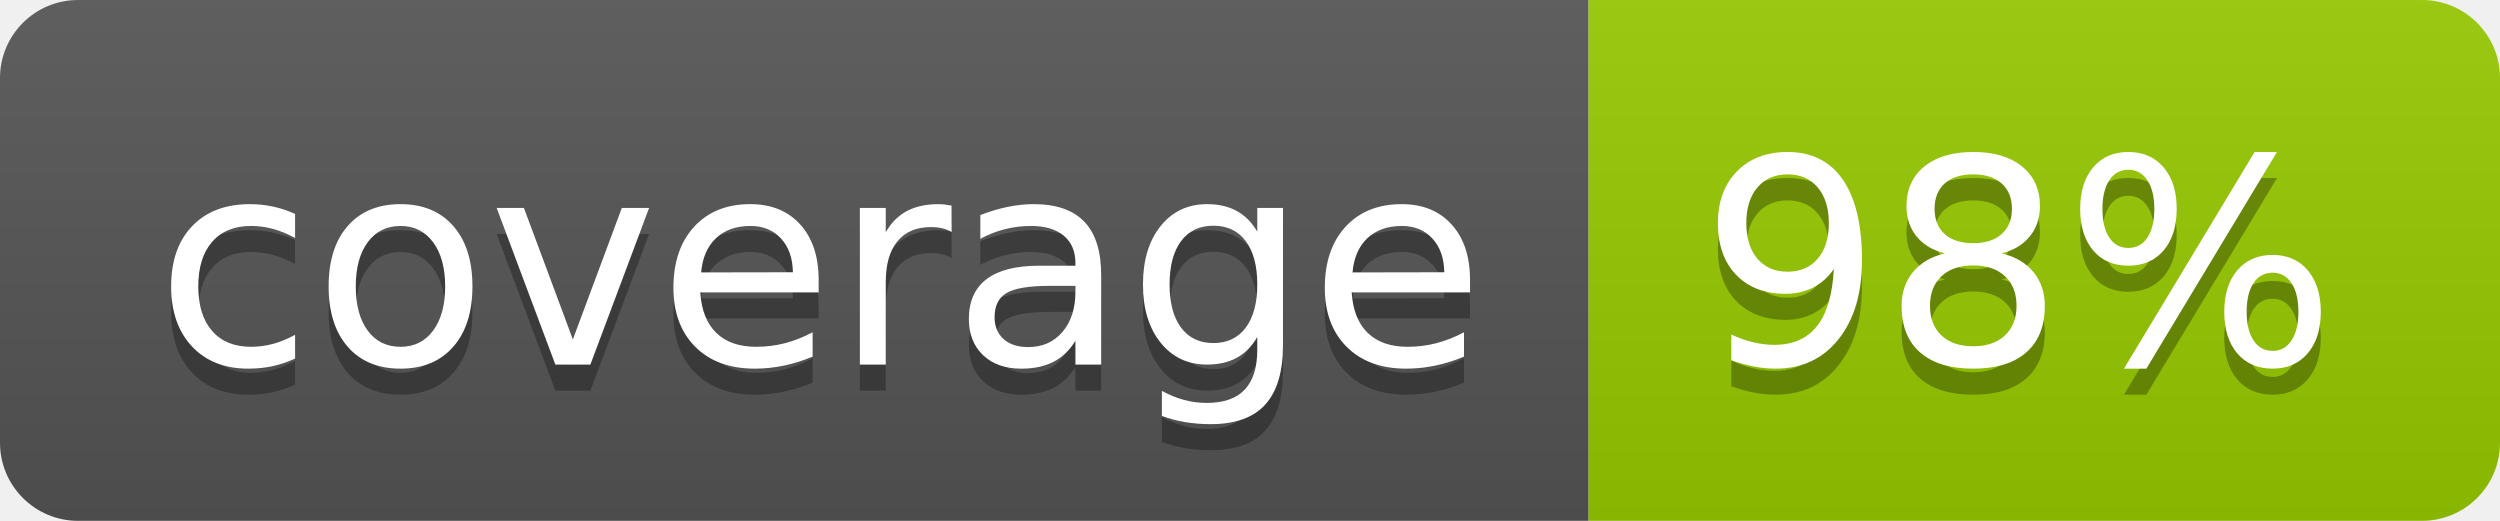
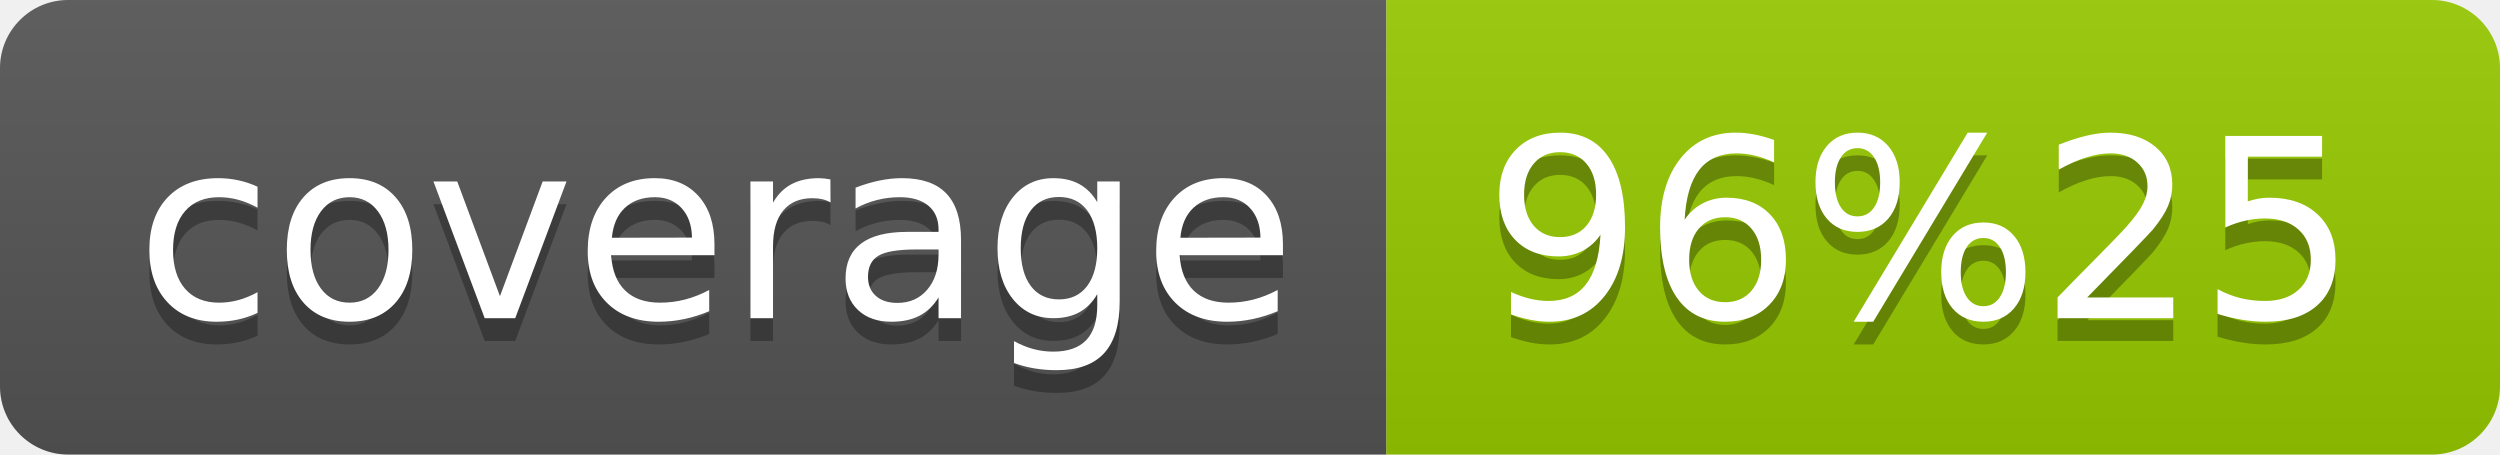
- <svg xmlns="http://www.w3.org/2000/svg" width="96" height="20" role="img" aria-label="coverage: 98%">
+ <svg xmlns="http://www.w3.org/2000/svg" width="110" height="20" role="img" aria-label="coverage: 96%25">
  <linearGradient id="s" x2="0" y2="100%">
    <stop offset="0" stop-color="#bbb" stop-opacity=".1" />
    <stop offset="1" stop-opacity=".1" />
  </linearGradient>
  <clipPath id="r">
-     <rect width="96" height="20" rx="3" fill="#fff" />
+     <rect width="110" height="20" rx="3" fill="#fff" />
  </clipPath>
  <g clip-path="url(#r)">
    <rect width="61" height="20" fill="#555" />
-     <rect x="61" width="35" height="20" fill="#97ca00" />
-     <rect width="96" height="20" fill="url(#s)" />
+     <rect x="61" width="49" height="20" fill="#97ca00" />
+     <rect width="110" height="20" fill="url(#s)" />
  </g>
  <g fill="#fff" text-anchor="middle" font-family="Verdana,Geneva,DejaVu Sans,sans-serif" text-rendering="geometricPrecision" font-size="110">
    <text aria-hidden="true" x="315" y="150" fill="#010101" fill-opacity=".3" transform="scale(.1)" textLength="510">coverage</text>
    <text x="315" y="140" transform="scale(.1)" fill="#fff" textLength="510">coverage</text>
-     <text aria-hidden="true" x="775" y="150" fill="#010101" fill-opacity=".3" transform="scale(.1)" textLength="250">98%</text>
-     <text x="775" y="140" transform="scale(.1)" fill="#fff" textLength="250">98%</text>
+     <text aria-hidden="true" x="845" y="150" fill="#010101" fill-opacity=".3" transform="scale(.1)" textLength="390">96%25</text>
+     <text x="845" y="140" transform="scale(.1)" fill="#fff" textLength="390">96%25</text>
  </g>
</svg>
